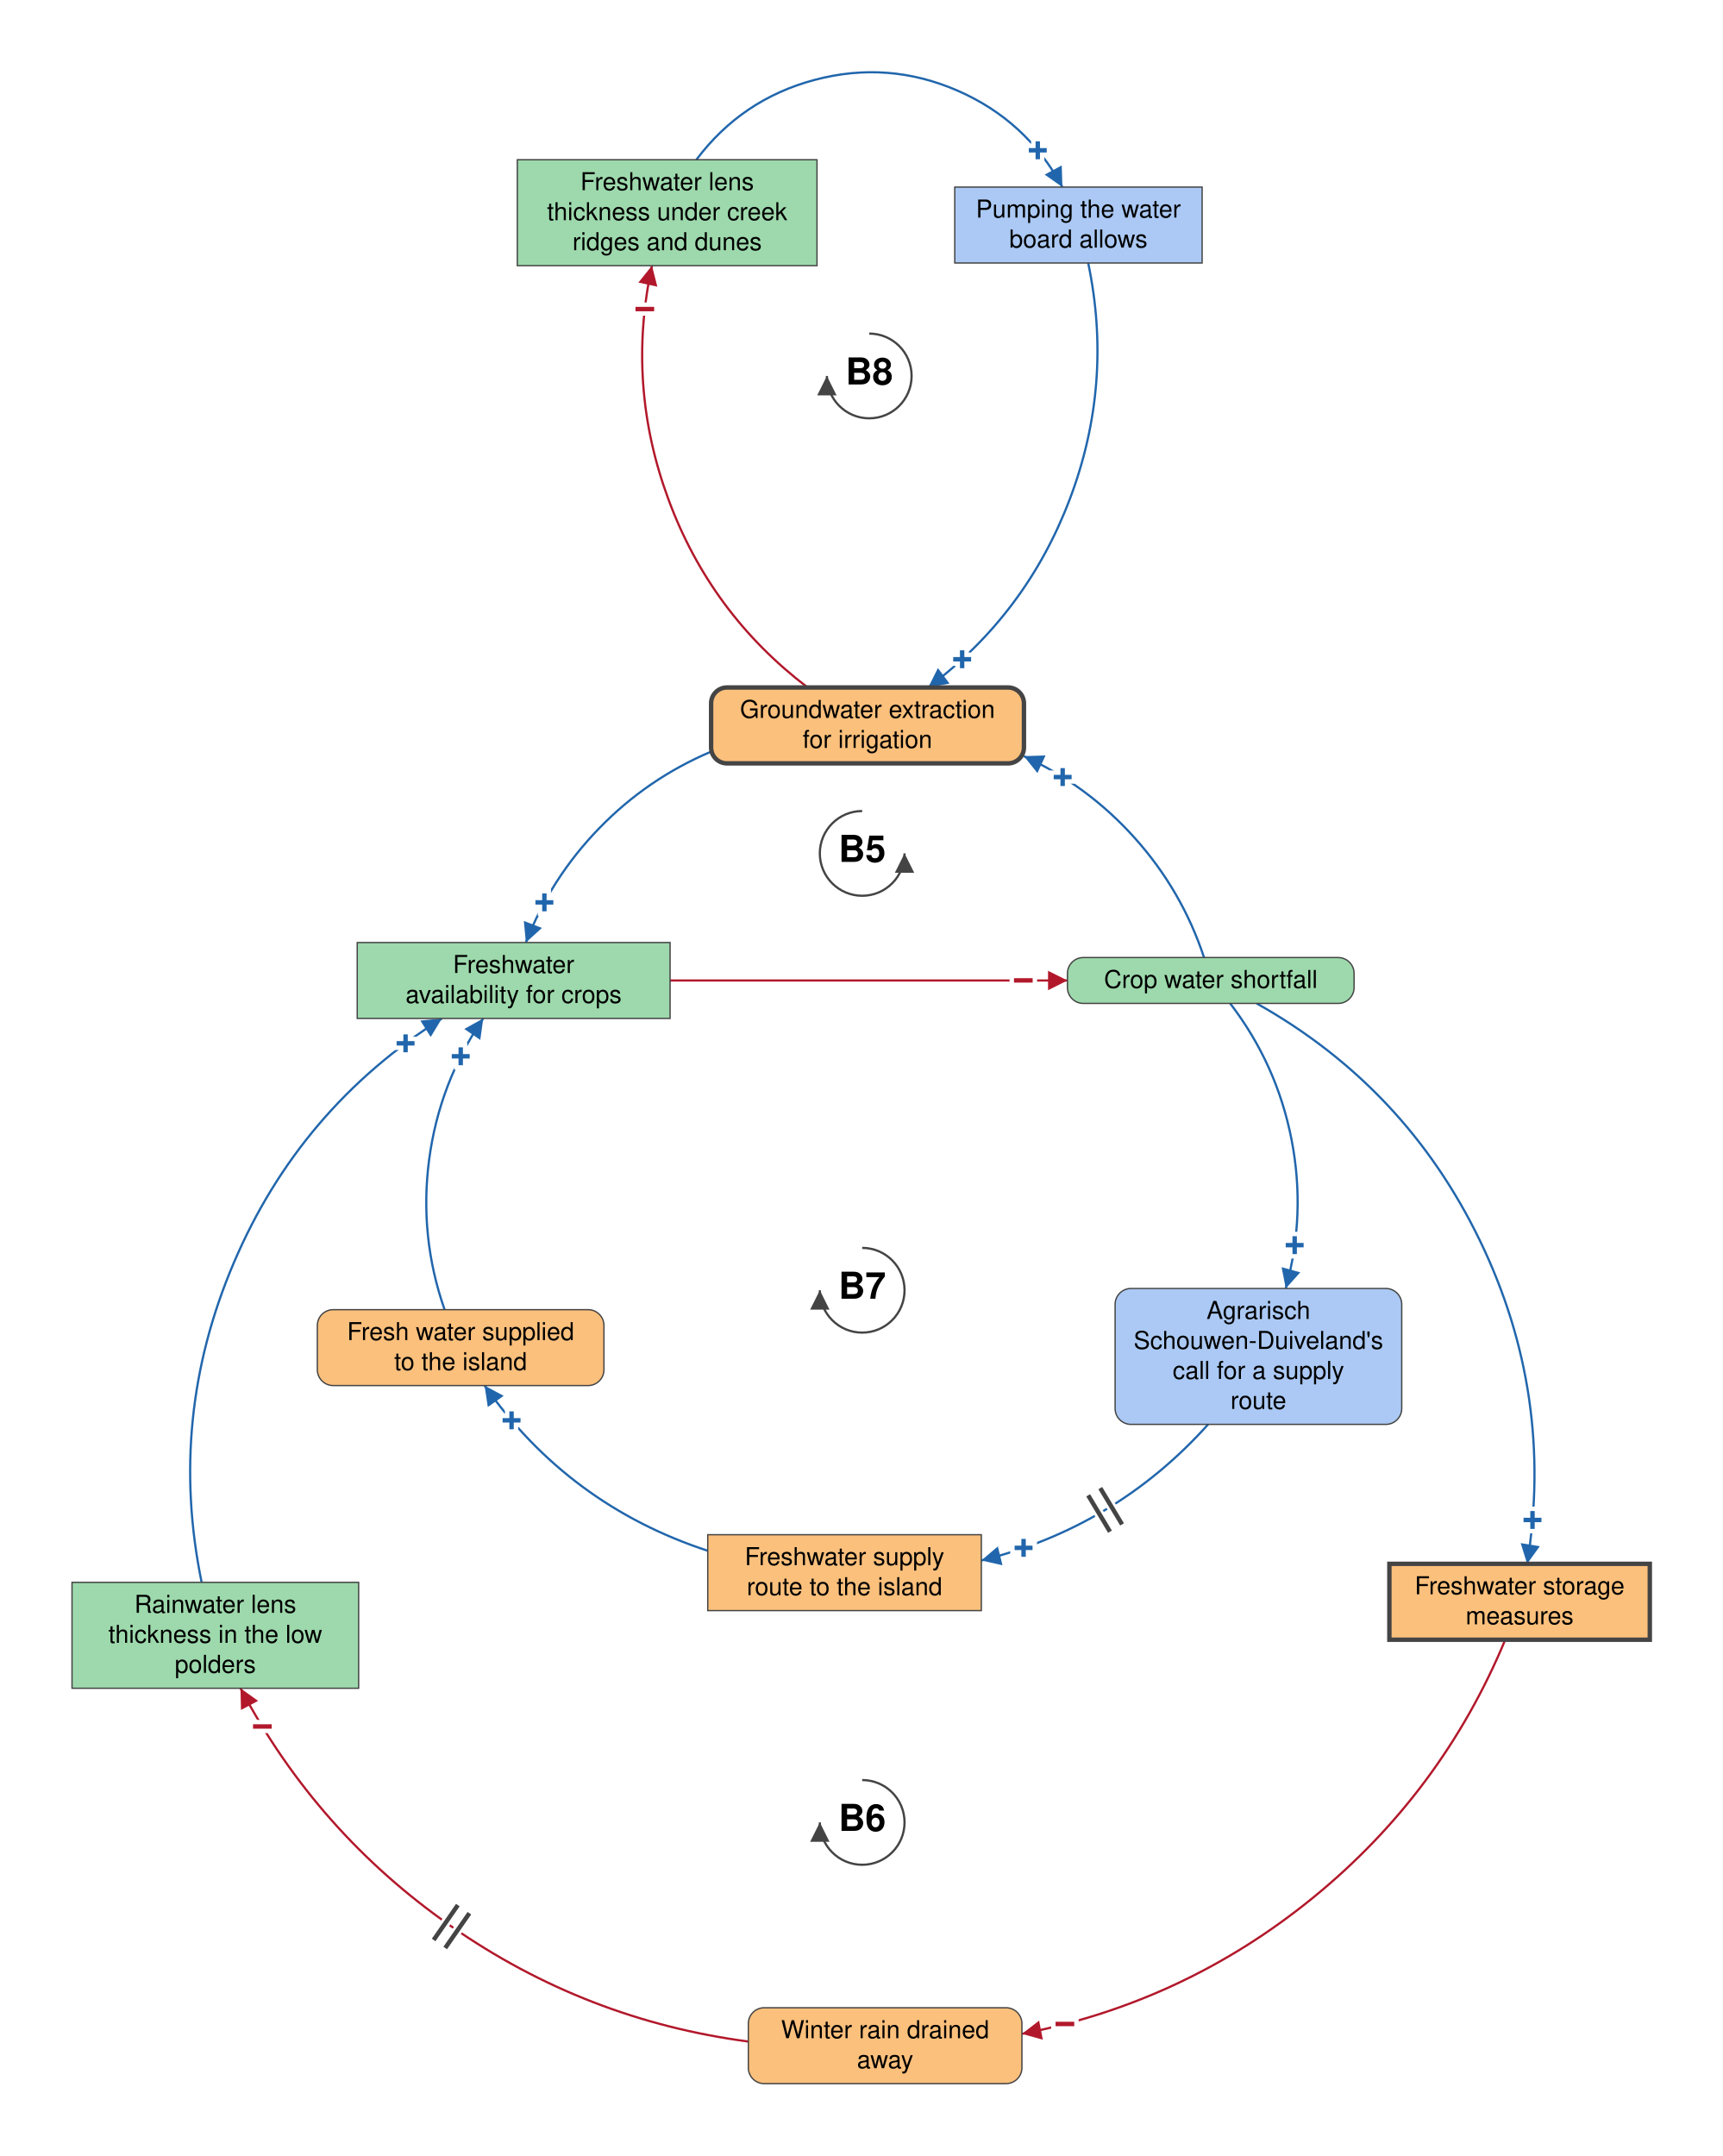
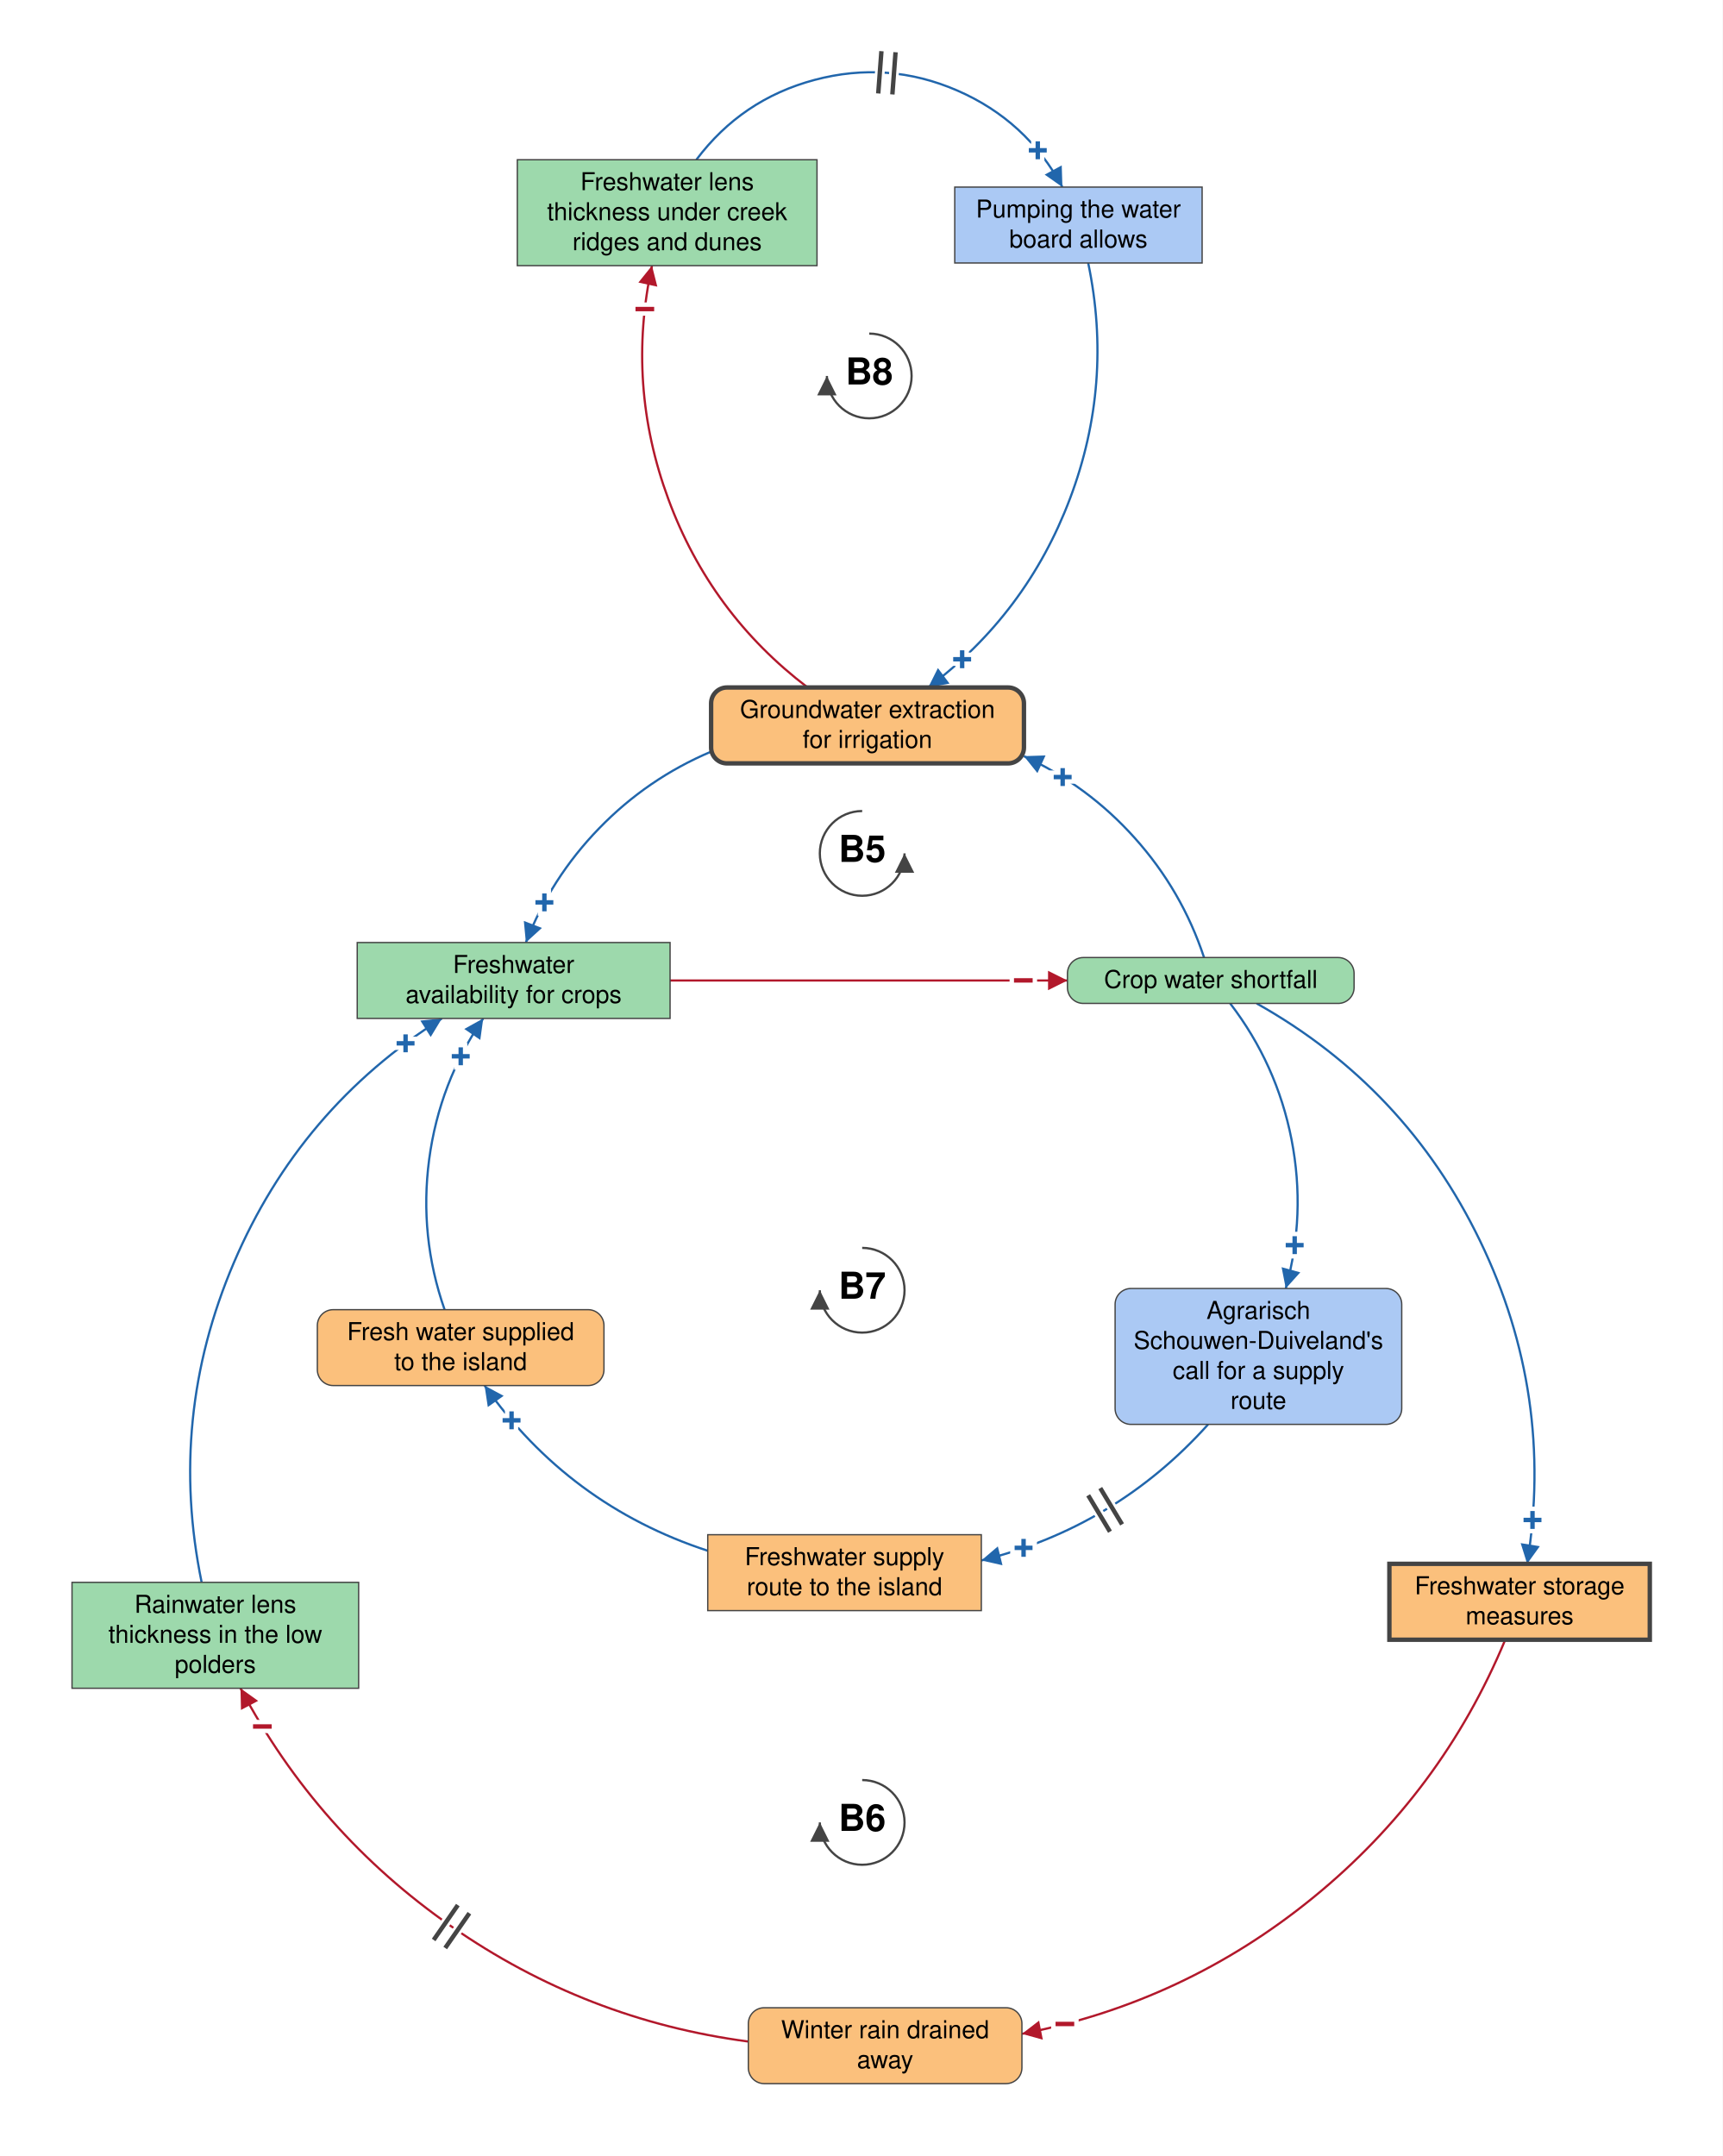
<svg xmlns="http://www.w3.org/2000/svg" viewBox="-977 -1111 1952 2443" font-family="Helvetica Neue, Helvetica, Arial, sans-serif" font-size="28" fill="black">
  <defs>
    <marker id="arrow-plus" viewBox="0 0 10 10" refX="10" refY="5" markerWidth="22" markerHeight="22" markerUnits="userSpaceOnUse" orient="auto">
      <path d="M 0 0 L 10 5 L 0 10 z" fill="#2166AC" />
    </marker>
    <marker id="arrow-minus" viewBox="0 0 10 10" refX="10" refY="5" markerWidth="22" markerHeight="22" markerUnits="userSpaceOnUse" orient="auto">
      <path d="M 0 0 L 10 5 L 0 10 z" fill="#B2182B" />
    </marker>
    <marker id="arrow-grey" viewBox="0 0 10 10" refX="10" refY="5" markerWidth="22" markerHeight="22" markerUnits="userSpaceOnUse" orient="auto">
      <path d="M 0 0 L 10 5 L 0 10 z" fill="#444444" />
    </marker>
  </defs>
  <rect x="-977" y="-1111" width="1952" height="2443" fill="white" />
  <g class="links">
    <g class="link" data-from="crop-water-shortfall" data-to="groundwater-extraction-for-irrigation" data-sign="+" data-delay="false" data-curvature="-0.355">
      <path class="link-path" d="M 387.4 -26.0 Q 362.3 -101.8 309.0 -161.3 Q 255.8 -220.8 183.2 -254.2" fill="none" stroke="#2166AC" stroke-width="2.5" marker-end="url(#arrow-plus)" />
      <text class="sign" x="227.2" y="-230.4" text-anchor="middle" dominant-baseline="central" font-size="42" font-weight="bold" fill="#2166AC" stroke="white" stroke-width="10" paint-order="stroke">+</text>
    </g>
    <g class="link" data-from="groundwater-extraction-for-irrigation" data-to="freshwater-availability-for-crops" data-sign="+" data-delay="false" data-curvature="-0.361">
      <path class="link-path" d="M -171.2 -259.3 Q -243.5 -228.7 -298.1 -172.4 Q -352.8 -116.1 -381.1 -43.0" fill="none" stroke="#2166AC" stroke-width="2.5" marker-end="url(#arrow-plus)" />
      <text class="sign" x="-360.1" y="-88.4" text-anchor="middle" dominant-baseline="central" font-size="42" font-weight="bold" fill="#2166AC" stroke="white" stroke-width="10" paint-order="stroke">+</text>
    </g>
    <g class="link" data-from="freshwater-availability-for-crops" data-to="crop-water-shortfall" data-sign="-" data-delay="false" data-curvature="0">
      <path class="link-path" d="M -217.8 0.0 Q 7.4 0.0 232.6 0.0" fill="none" stroke="#B2182B" stroke-width="2.5" marker-end="url(#arrow-minus)" />
      <text class="sign" x="182.6" y="0.0" text-anchor="middle" dominant-baseline="central" font-size="42" font-weight="bold" fill="#B2182B" stroke="white" stroke-width="10" paint-order="stroke">−</text>
    </g>
    <g class="link" data-from="crop-water-shortfall" data-to="freshwater-storage-measures" data-sign="+" data-delay="false" data-curvature="0.361">
      <path class="link-path" d="M 447.0 26.0 Q 616.0 120.8 700.2 295.2 Q 784.5 469.7 753.5 661.0" fill="none" stroke="#2166AC" stroke-width="2.5" marker-end="url(#arrow-plus)" />
      <text class="sign" x="759.6" y="611.4" text-anchor="middle" dominant-baseline="central" font-size="42" font-weight="bold" fill="#2166AC" stroke="white" stroke-width="10" paint-order="stroke">+</text>
    </g>
    <g class="link" data-from="freshwater-storage-measures" data-to="winter-rain-drained-away" data-sign="-" data-delay="false" data-curvature="0.325">
      <path class="link-path" d="M 728.7 747.0 Q 656.6 920.5 511.0 1039.2 Q 365.4 1157.9 181.0 1193.6" fill="none" stroke="#B2182B" stroke-width="2.5" marker-end="url(#arrow-minus)" />
      <text class="sign" x="229.7" y="1182.5" text-anchor="middle" dominant-baseline="central" font-size="42" font-weight="bold" fill="#B2182B" stroke="white" stroke-width="10" paint-order="stroke">−</text>
    </g>
    <g class="link" data-from="winter-rain-drained-away" data-to="freshwater-lens-thickness" data-sign="-" data-delay="true" data-curvature="0.321">
      <path class="link-path" d="M -129.0 1202.3 Q -313.0 1178.0 -465.3 1072.0 Q -617.7 966.0 -704.5 802.0" fill="none" stroke="#B2182B" stroke-width="2.5" marker-end="url(#arrow-minus)" />
      <text class="sign" x="-679.7" y="845.4" text-anchor="middle" dominant-baseline="central" font-size="42" font-weight="bold" fill="#B2182B" stroke="white" stroke-width="10" paint-order="stroke">−</text>
      <path class="delay-cut" d="M -472.5 1096.3 L -445.1 1056.9 M -485.6 1087.2 L -458.2 1047.7" stroke="white" stroke-width="11" fill="none" />
      <path class="delay" d="M -472.5 1096.3 L -445.1 1056.9 M -485.6 1087.2 L -458.2 1047.7" stroke="#444444" stroke-width="5" fill="none" />
    </g>
    <g class="link" data-from="freshwater-lens-thickness" data-to="freshwater-availability-for-crops" data-sign="+" data-delay="false" data-curvature="0.383">
      <path class="link-path" d="M -748.5 682.0 Q -786.9 495.3 -712.1 320.0 Q -637.4 144.6 -476.2 43.0" fill="none" stroke="#2166AC" stroke-width="2.5" marker-end="url(#arrow-plus)" />
      <text class="sign" x="-517.4" y="71.3" text-anchor="middle" dominant-baseline="central" font-size="42" font-weight="bold" fill="#2166AC" stroke="white" stroke-width="10" paint-order="stroke">+</text>
    </g>
    <g class="link" data-from="crop-water-shortfall" data-to="zlto-call-for-supply-route" data-sign="+" data-delay="false" data-curvature="0.321">
      <path class="link-path" d="M 417.0 26.0 Q 469.8 94.9 486.5 180.1 Q 503.1 265.3 480.0 349.0" fill="none" stroke="#2166AC" stroke-width="2.5" marker-end="url(#arrow-plus)" />
      <text class="sign" x="490.1" y="300.0" text-anchor="middle" dominant-baseline="central" font-size="42" font-weight="bold" fill="#2166AC" stroke="white" stroke-width="10" paint-order="stroke">+</text>
    </g>
    <g class="link" data-from="zlto-call-for-supply-route" data-to="freshwater-supply-route" data-sign="+" data-delay="true" data-curvature="0.28">
      <path class="link-path" d="M 392.0 503.0 Q 287.2 619.7 135.0 657.2" fill="none" stroke="#2166AC" stroke-width="2.5" marker-end="url(#arrow-plus)" />
      <text class="sign" x="182.9" y="643.0" text-anchor="middle" dominant-baseline="central" font-size="42" font-weight="bold" fill="#2166AC" stroke="white" stroke-width="10" paint-order="stroke">+</text>
      <path class="delay-cut" d="M 294.5 616.3 L 269.8 575.2 M 280.8 624.6 L 256.1 583.4" stroke="white" stroke-width="11" fill="none" />
      <path class="delay" d="M 294.5 616.3 L 269.8 575.2 M 280.8 624.6 L 256.1 583.4" stroke="#444444" stroke-width="5" fill="none" />
    </g>
    <g class="link" data-from="freshwater-supply-route" data-to="external-freshwater-supply" data-sign="+" data-delay="false" data-curvature="0.271">
      <path class="link-path" d="M -175.0 646.2 Q -332.5 594.6 -427.9 459.0" fill="none" stroke="#2166AC" stroke-width="2.5" marker-end="url(#arrow-plus)" />
      <text class="sign" x="-397.3" y="498.5" text-anchor="middle" dominant-baseline="central" font-size="42" font-weight="bold" fill="#2166AC" stroke="white" stroke-width="10" paint-order="stroke">+</text>
    </g>
    <g class="link" data-from="external-freshwater-supply" data-to="freshwater-availability-for-crops" data-sign="+" data-delay="false" data-curvature="0.313">
      <path class="link-path" d="M -473.2 373.0 Q -502.2 290.0 -490.7 202.8 Q -479.1 115.6 -429.4 43.0" fill="none" stroke="#2166AC" stroke-width="2.5" marker-end="url(#arrow-plus)" />
      <text class="sign" x="-454.9" y="86.0" text-anchor="middle" dominant-baseline="central" font-size="42" font-weight="bold" fill="#2166AC" stroke="white" stroke-width="10" paint-order="stroke">+</text>
    </g>
-     <g class="link" data-from="creek-ridge-lens-thickness" data-to="pumping-the-water-board-allows" data-sign="+" data-delay="false" data-curvature="0.711">
+     <g class="link" data-from="creek-ridge-lens-thickness" data-to="pumping-the-water-board-allows" data-sign="+" data-delay="true" data-curvature="0.711">
      <path class="link-path" d="M -187.9 -930.0 Q -136.5 -998.5 -53.8 -1020.5 Q 29.0 -1042.5 107.6 -1008.5 Q 186.2 -974.4 226.9 -899.0" fill="none" stroke="#2166AC" stroke-width="2.5" marker-end="url(#arrow-plus)" />
      <text class="sign" x="199.0" y="-940.6" text-anchor="middle" dominant-baseline="central" font-size="42" font-weight="bold" fill="#2166AC" stroke="white" stroke-width="10" paint-order="stroke">+</text>
+       <path class="delay-cut" d="M 21.8 -1053.0 L 18.2 -1005.1 M 37.8 -1051.8 L 34.2 -1004.0" stroke="white" stroke-width="11" fill="none" />
+       <path class="delay" d="M 21.8 -1053.0 L 18.2 -1005.1 M 37.8 -1051.8 L 34.2 -1004.0" stroke="#444444" stroke-width="5" fill="none" />
    </g>
    <g class="link" data-from="pumping-the-water-board-allows" data-to="groundwater-extraction-for-irrigation" data-sign="+" data-delay="false" data-curvature="0.364">
      <path class="link-path" d="M 256.1 -813.0 Q 284.7 -676.5 235.5 -546.1 Q 186.3 -415.6 74.8 -332.0" fill="none" stroke="#2166AC" stroke-width="2.5" marker-end="url(#arrow-plus)" />
      <text class="sign" x="113.3" y="-363.9" text-anchor="middle" dominant-baseline="central" font-size="42" font-weight="bold" fill="#2166AC" stroke="white" stroke-width="10" paint-order="stroke">+</text>
    </g>
    <g class="link" data-from="groundwater-extraction-for-irrigation" data-to="creek-ridge-lens-thickness" data-sign="-" data-delay="false" data-curvature="0.375">
      <path class="link-path" d="M -61.8 -332.0 Q -171.8 -415.7 -219.6 -545.3 Q -267.5 -674.9 -238.2 -810.0" fill="none" stroke="#B2182B" stroke-width="2.5" marker-end="url(#arrow-minus)" />
      <text class="sign" x="-246.3" y="-760.7" text-anchor="middle" dominant-baseline="central" font-size="42" font-weight="bold" fill="#B2182B" stroke="white" stroke-width="10" paint-order="stroke">−</text>
    </g>
  </g>
  <g class="elements">
    <g class="element" data-id="crop-water-shortfall" data-domain="Ecological" data-type="Auxiliary" data-adaptive="false">
      <rect x="232.6" y="-26.0" width="324.8" height="52.0" rx="18" fill="#9DD9AC" stroke="#444444" stroke-width="1.5" />
      <text x="395.0" y="8.5" text-anchor="middle">Crop water shortfall</text>
    </g>
    <g class="element" data-id="freshwater-availability-for-crops" data-domain="Ecological" data-type="Stock" data-adaptive="false">
      <rect x="-572.2" y="-43.0" width="354.5" height="86.0" rx="0" fill="#9DD9AC" stroke="#444444" stroke-width="1.5" />
      <text x="-395.0" y="-8.5" text-anchor="middle">Freshwater</text>
      <text x="-395.0" y="25.5" text-anchor="middle">availability for crops</text>
    </g>
    <g class="element" data-id="freshwater-storage-measures" data-domain="Technological" data-type="Stock" data-adaptive="true">
      <rect x="597.4" y="661.0" width="295.1" height="86.0" rx="0" fill="#FBC07C" stroke="#444444" stroke-width="5" />
      <text x="745.0" y="695.5" text-anchor="middle">Freshwater storage</text>
      <text x="745.0" y="729.5" text-anchor="middle">measures</text>
    </g>
    <g class="element" data-id="winter-rain-drained-away" data-domain="Technological" data-type="Auxiliary" data-adaptive="false">
      <rect x="-129.0" y="1164.0" width="310.0" height="86.0" rx="18" fill="#FBC07C" stroke="#444444" stroke-width="1.5" />
      <text x="26.0" y="1198.5" text-anchor="middle">Winter rain drained</text>
      <text x="26.0" y="1232.5" text-anchor="middle">away</text>
    </g>
    <g class="element" data-id="freshwater-lens-thickness" data-domain="Ecological" data-type="Stock" data-adaptive="false">
      <rect x="-895.4" y="682.0" width="324.8" height="120.0" rx="0" fill="#9DD9AC" stroke="#444444" stroke-width="1.5" />
      <text x="-733.0" y="716.5" text-anchor="middle">Rainwater lens</text>
      <text x="-733.0" y="750.5" text-anchor="middle">thickness in the low</text>
      <text x="-733.0" y="784.5" text-anchor="middle">polders</text>
    </g>
    <g class="element" data-id="freshwater-supply-route" data-domain="Technological" data-type="Stock" data-adaptive="false">
      <rect x="-175.0" y="628.0" width="310.0" height="86.0" rx="0" fill="#FBC07C" stroke="#444444" stroke-width="1.5" />
      <text x="-20.0" y="662.5" text-anchor="middle">Freshwater supply</text>
      <text x="-20.0" y="696.5" text-anchor="middle">route to the island</text>
    </g>
    <g class="element" data-id="external-freshwater-supply" data-domain="Technological" data-type="Auxiliary" data-adaptive="false">
      <rect x="-617.4" y="373.0" width="324.8" height="86.0" rx="18" fill="#FBC07C" stroke="#444444" stroke-width="1.5" />
      <text x="-455.0" y="407.5" text-anchor="middle">Fresh water supplied</text>
      <text x="-455.0" y="441.5" text-anchor="middle">to the island</text>
    </g>
    <g class="element" data-id="groundwater-extraction-for-irrigation" data-domain="Technological" data-type="Auxiliary" data-adaptive="true">
      <rect x="-171.2" y="-332.0" width="354.5" height="86.0" rx="18" fill="#FBC07C" stroke="#444444" stroke-width="5" />
      <text x="6.0" y="-297.5" text-anchor="middle">Groundwater extraction</text>
      <text x="6.0" y="-263.5" text-anchor="middle">for irrigation</text>
    </g>
    <g class="element" data-id="creek-ridge-lens-thickness" data-domain="Ecological" data-type="Stock" data-adaptive="false">
      <rect x="-390.8" y="-930.0" width="339.6" height="120.0" rx="0" fill="#9DD9AC" stroke="#444444" stroke-width="1.5" />
      <text x="-221.0" y="-895.5" text-anchor="middle">Freshwater lens</text>
      <text x="-221.0" y="-861.5" text-anchor="middle">thickness under creek</text>
      <text x="-221.0" y="-827.5" text-anchor="middle">ridges and dunes</text>
    </g>
    <g class="element" data-id="pumping-the-water-board-allows" data-domain="Social" data-type="Stock" data-adaptive="false">
      <rect x="104.9" y="-899.0" width="280.3" height="86.0" rx="0" fill="#ABC9F4" stroke="#444444" stroke-width="1.5" />
      <text x="245.0" y="-864.5" text-anchor="middle">Pumping the water</text>
      <text x="245.0" y="-830.5" text-anchor="middle">board allows</text>
    </g>
    <g class="element" data-id="zlto-call-for-supply-route" data-domain="Social" data-type="Auxiliary" data-adaptive="false">
      <rect x="286.6" y="349.0" width="324.8" height="154.0" rx="18" fill="#ABC9F4" stroke="#444444" stroke-width="1.5" />
      <text x="449.0" y="383.5" text-anchor="middle">Agrarisch</text>
      <text x="449.0" y="417.5" text-anchor="middle">Schouwen-Duiveland's</text>
      <text x="449.0" y="451.5" text-anchor="middle">call for a supply</text>
      <text x="449.0" y="485.5" text-anchor="middle">route</text>
    </g>
  </g>
  <g class="loop" data-id="B5">
    <path d="M 0.0 -192.0 A 48 48 0 1 0 48.0 -144.0" fill="none" stroke="#444444" stroke-width="2.5" marker-end="url(#arrow-grey)" />
    <text class="loop-id" x="0.0" y="-144.0" text-anchor="middle" dominant-baseline="central" font-size="42" font-weight="bold">B5</text>
  </g>
  <g class="loop" data-id="B6">
    <path d="M 0.0 906.0 A 48 48 0 1 1 -48.0 954.0" fill="none" stroke="#444444" stroke-width="2.5" marker-end="url(#arrow-grey)" />
    <text class="loop-id" x="0.0" y="954.0" text-anchor="middle" dominant-baseline="central" font-size="42" font-weight="bold">B6</text>
  </g>
  <g class="loop" data-id="B7">
    <path d="M 0.0 303.0 A 48 48 0 1 1 -48.0 351.0" fill="none" stroke="#444444" stroke-width="2.5" marker-end="url(#arrow-grey)" />
    <text class="loop-id" x="0.0" y="351.0" text-anchor="middle" dominant-baseline="central" font-size="42" font-weight="bold">B7</text>
  </g>
  <g class="loop" data-id="B8">
    <path d="M 8.0 -733.0 A 48 48 0 1 1 -40.0 -685.0" fill="none" stroke="#444444" stroke-width="2.5" marker-end="url(#arrow-grey)" />
    <text class="loop-id" x="8.0" y="-685.0" text-anchor="middle" dominant-baseline="central" font-size="42" font-weight="bold">B8</text>
  </g>
</svg>
